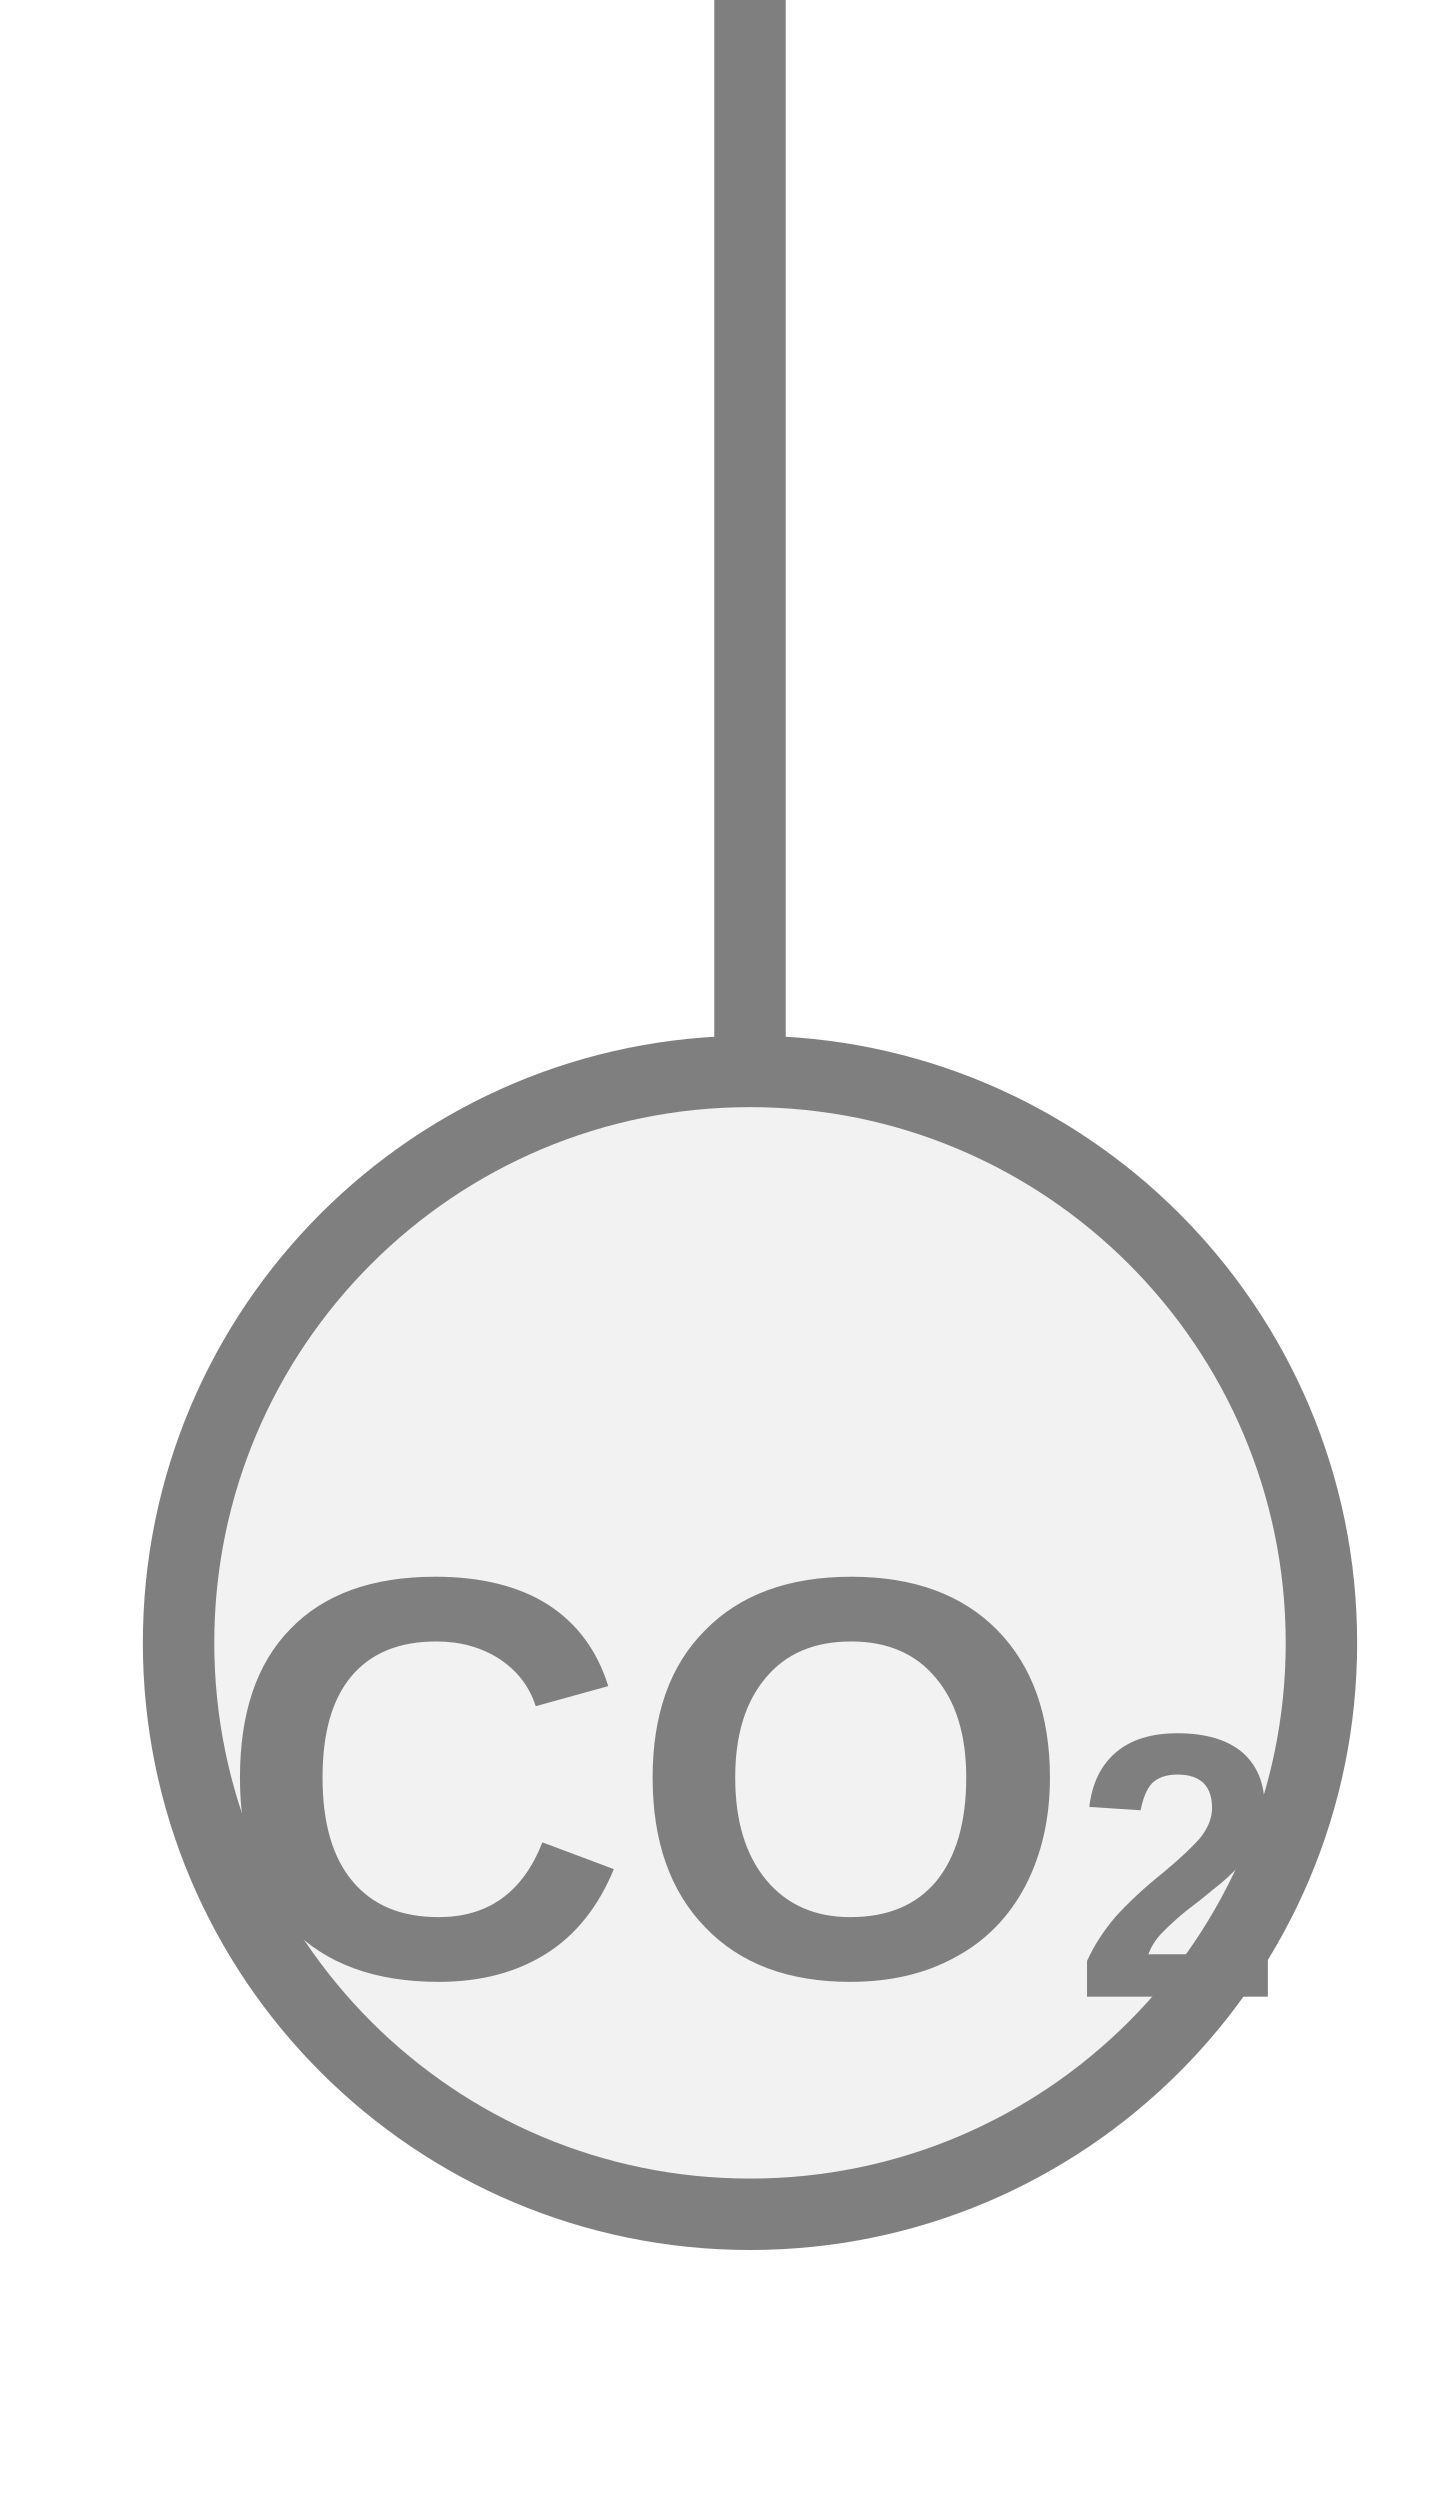
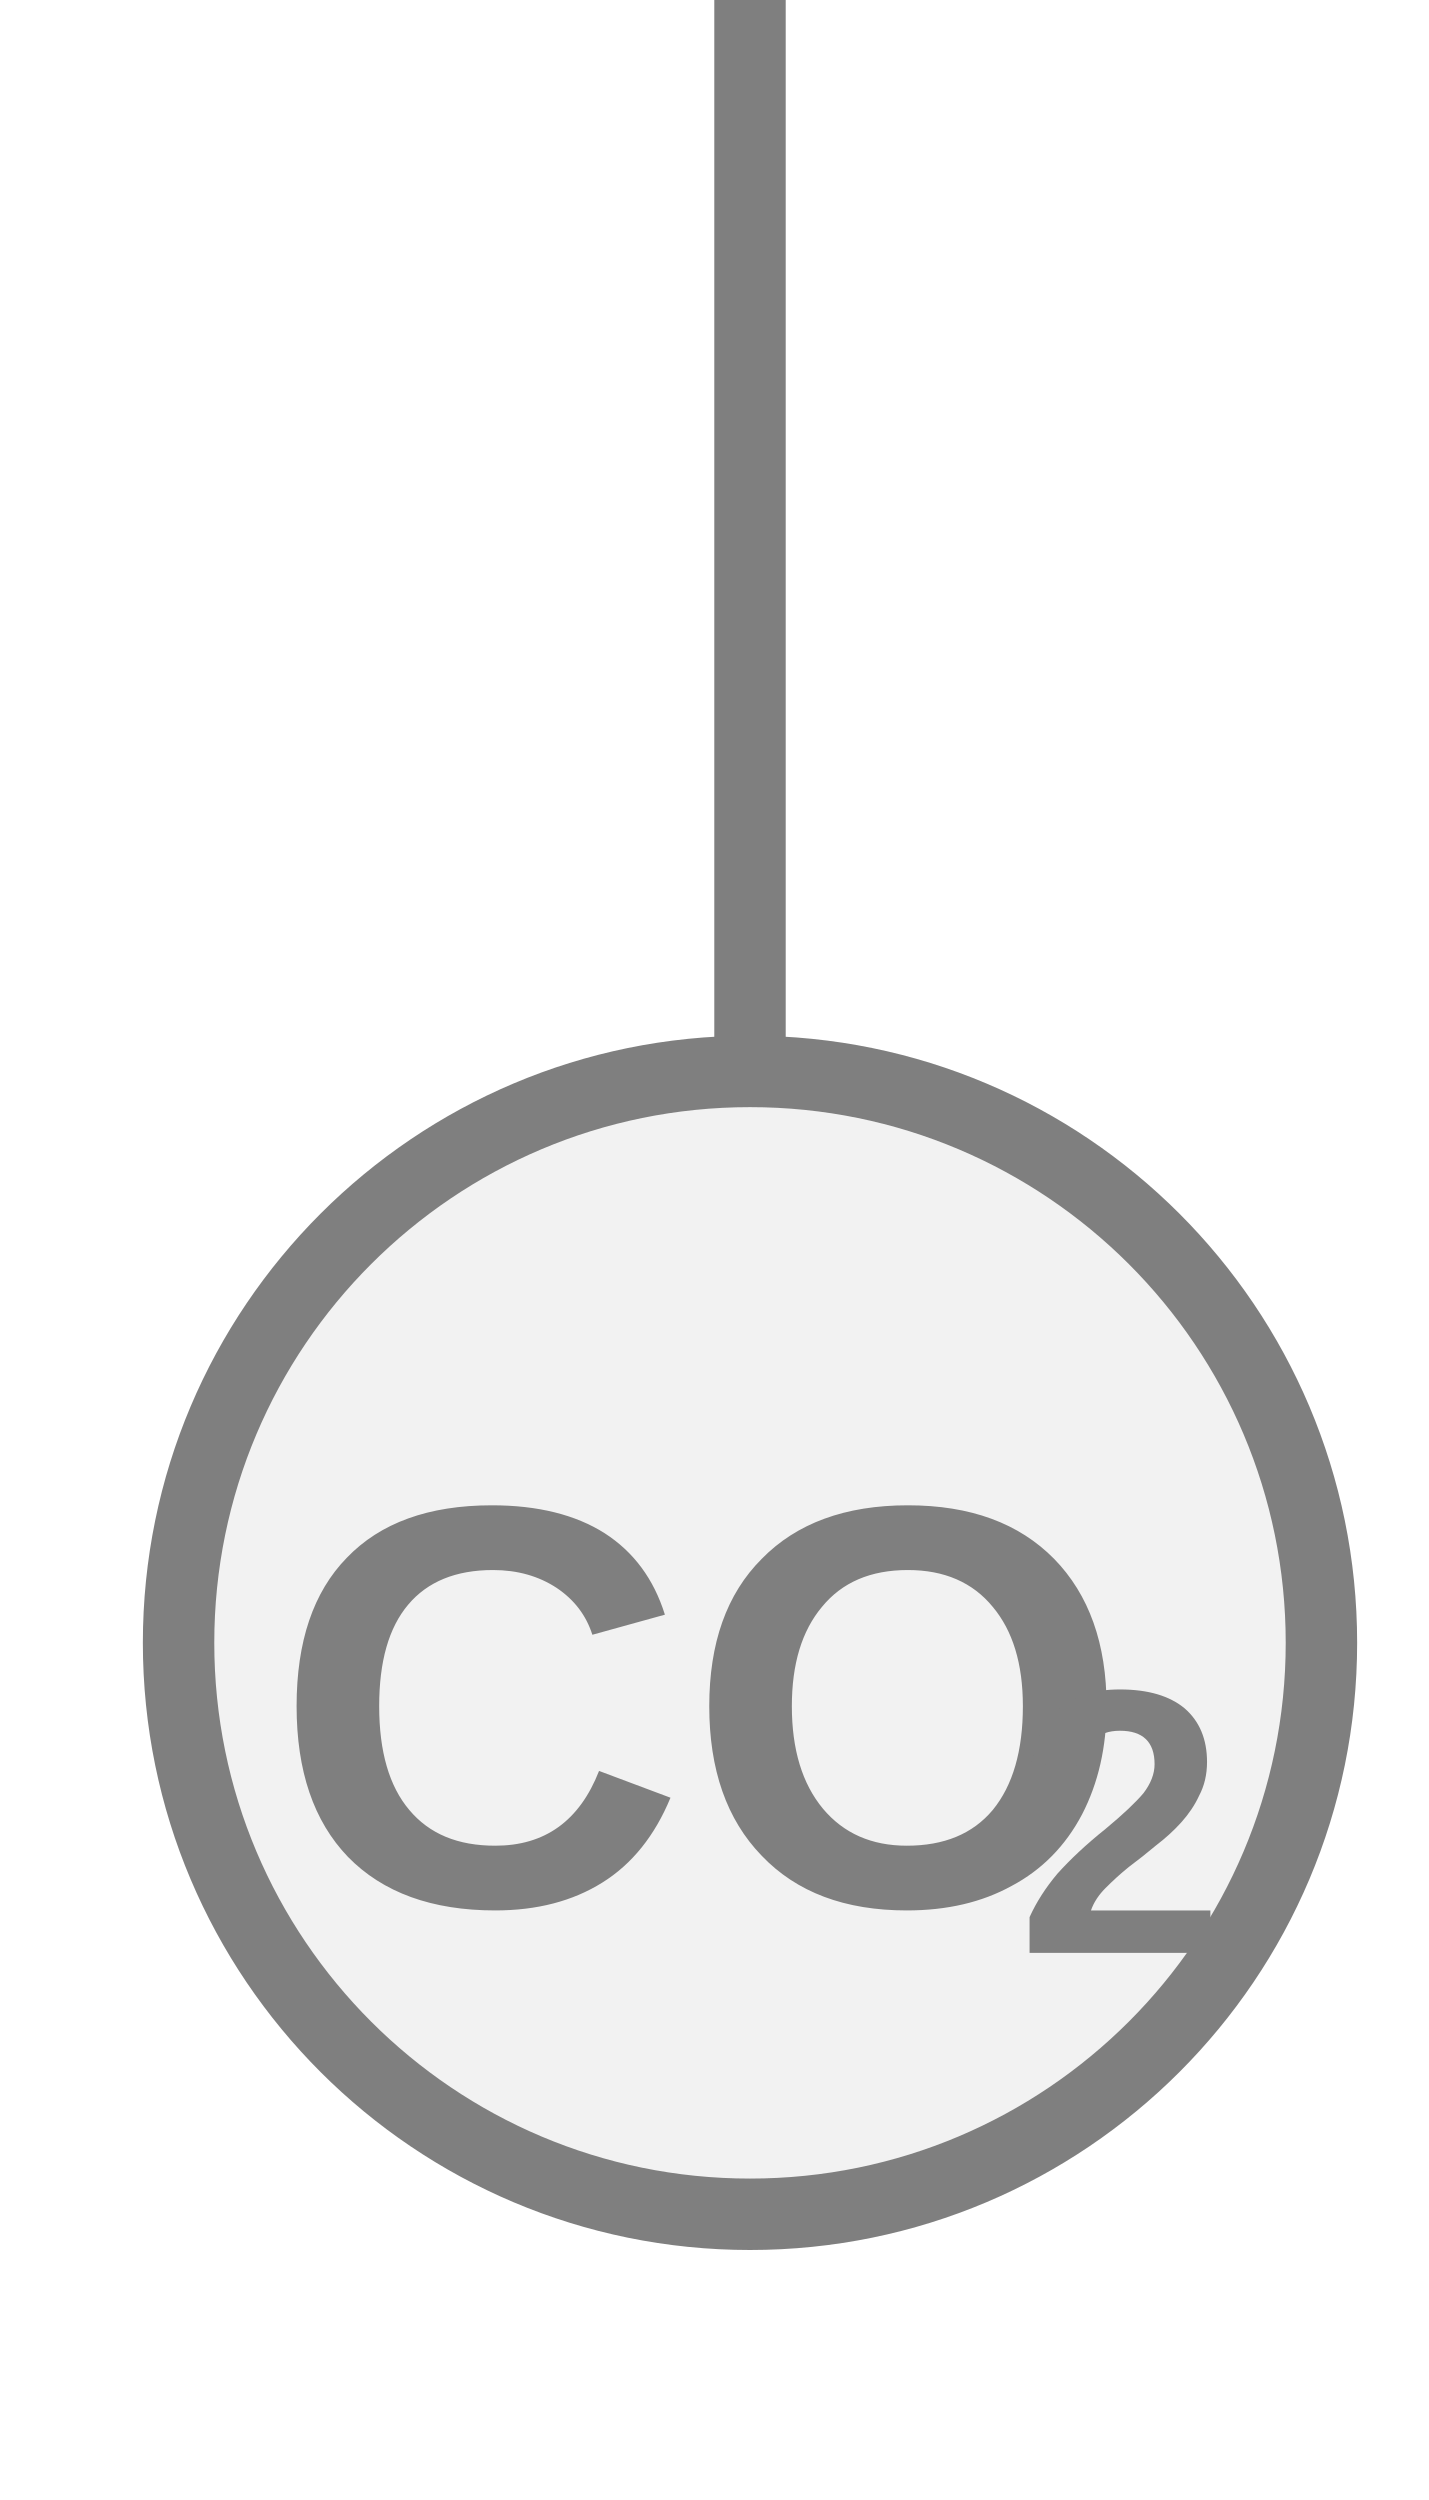
<svg xmlns="http://www.w3.org/2000/svg" width="20px" height="35px" viewBox="0 0 20 35">
  <line x1="10.5" y1="0" x2="10.5" y2="15" stroke="#7f7f7f" stroke-width="1" stroke-linecap="round" />
  <circle cx="10.5" cy="23" r="8" fill="#f2f2f2" stroke="#7f7f7f" stroke-width="1" />
-   <text x="10.5" y="25.4" fill="#7f7f7f" font-family="Arial, Helvetica, sans-serif" font-size="8" font-style="normal" font-weight="600" text-anchor="middle" dominant-baseline="middle">CO<tspan font-size="66.00%" baseline-shift="sub">2</tspan>
-   </text>
+   <text x="9.826" y="24.4" fill="#7f7f7f" font-family="Arial, Helvetica, sans-serif" font-size="8" font-style="normal" font-weight="600" text-anchor="middle" dominant-baseline="middle">CO</text>
+   <text x="14.226" y="25.84" fill="#7f7f7f" font-family="Arial, Helvetica, sans-serif" font-size="5.28" font-style="normal" font-weight="600" text-anchor="start" dominant-baseline="middle">2</text>
</svg>
